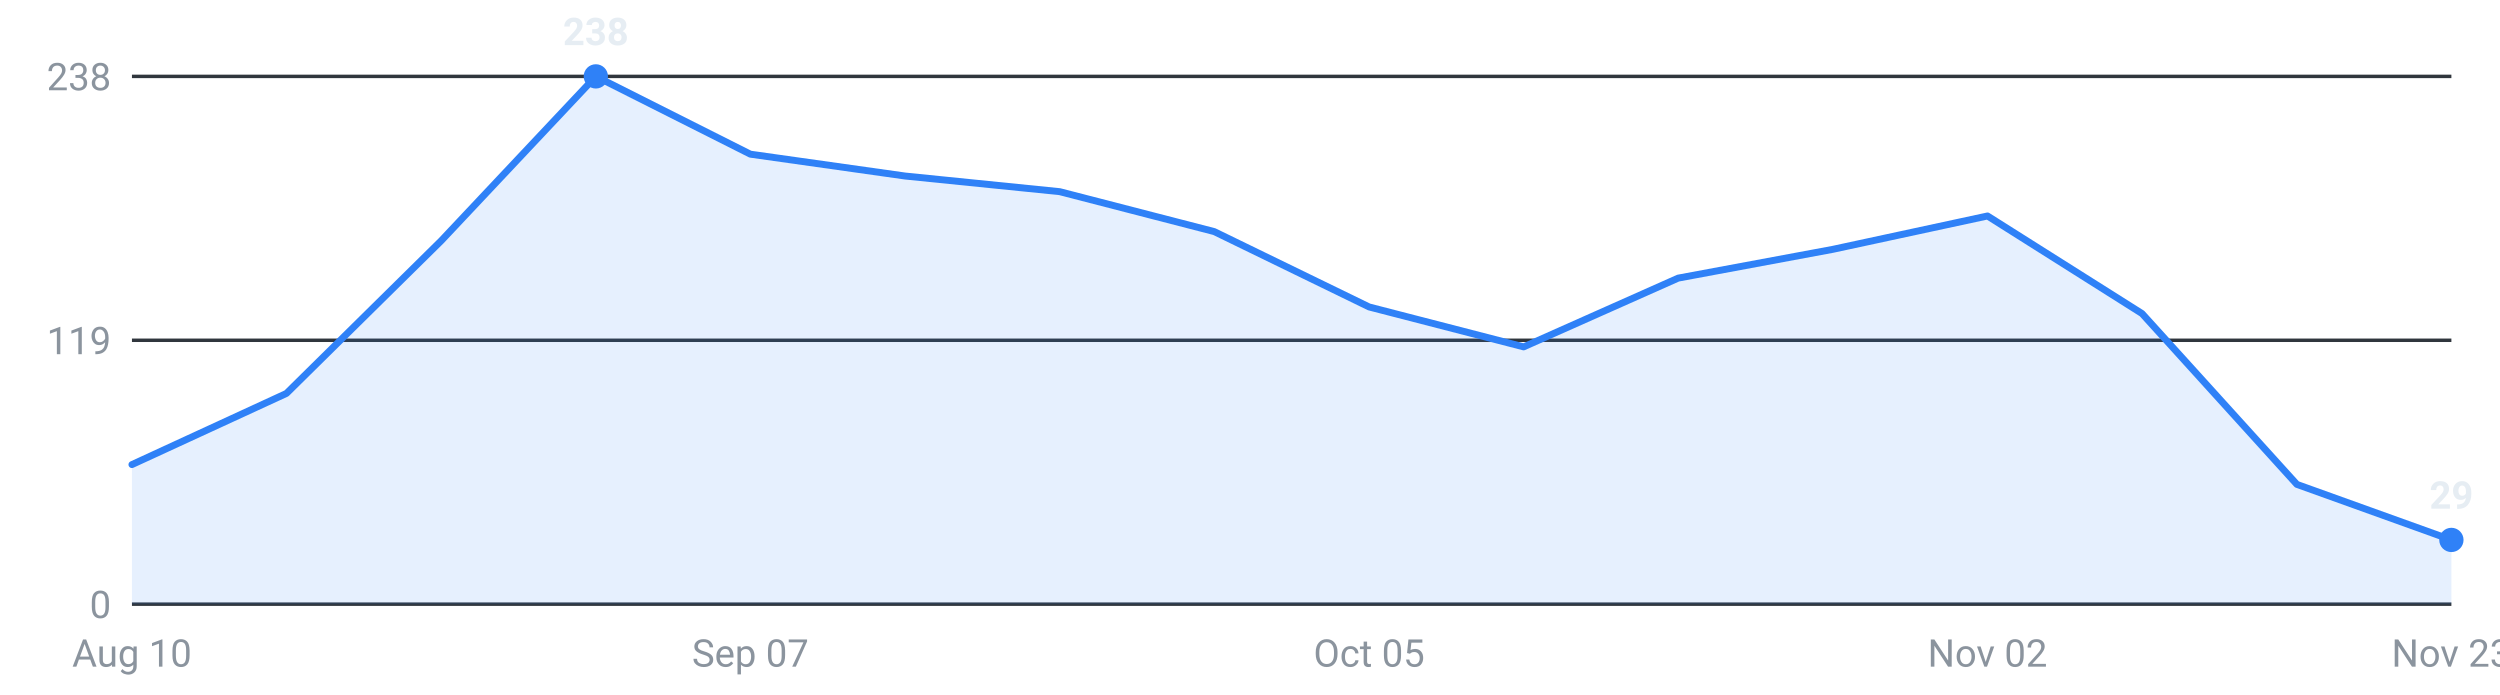
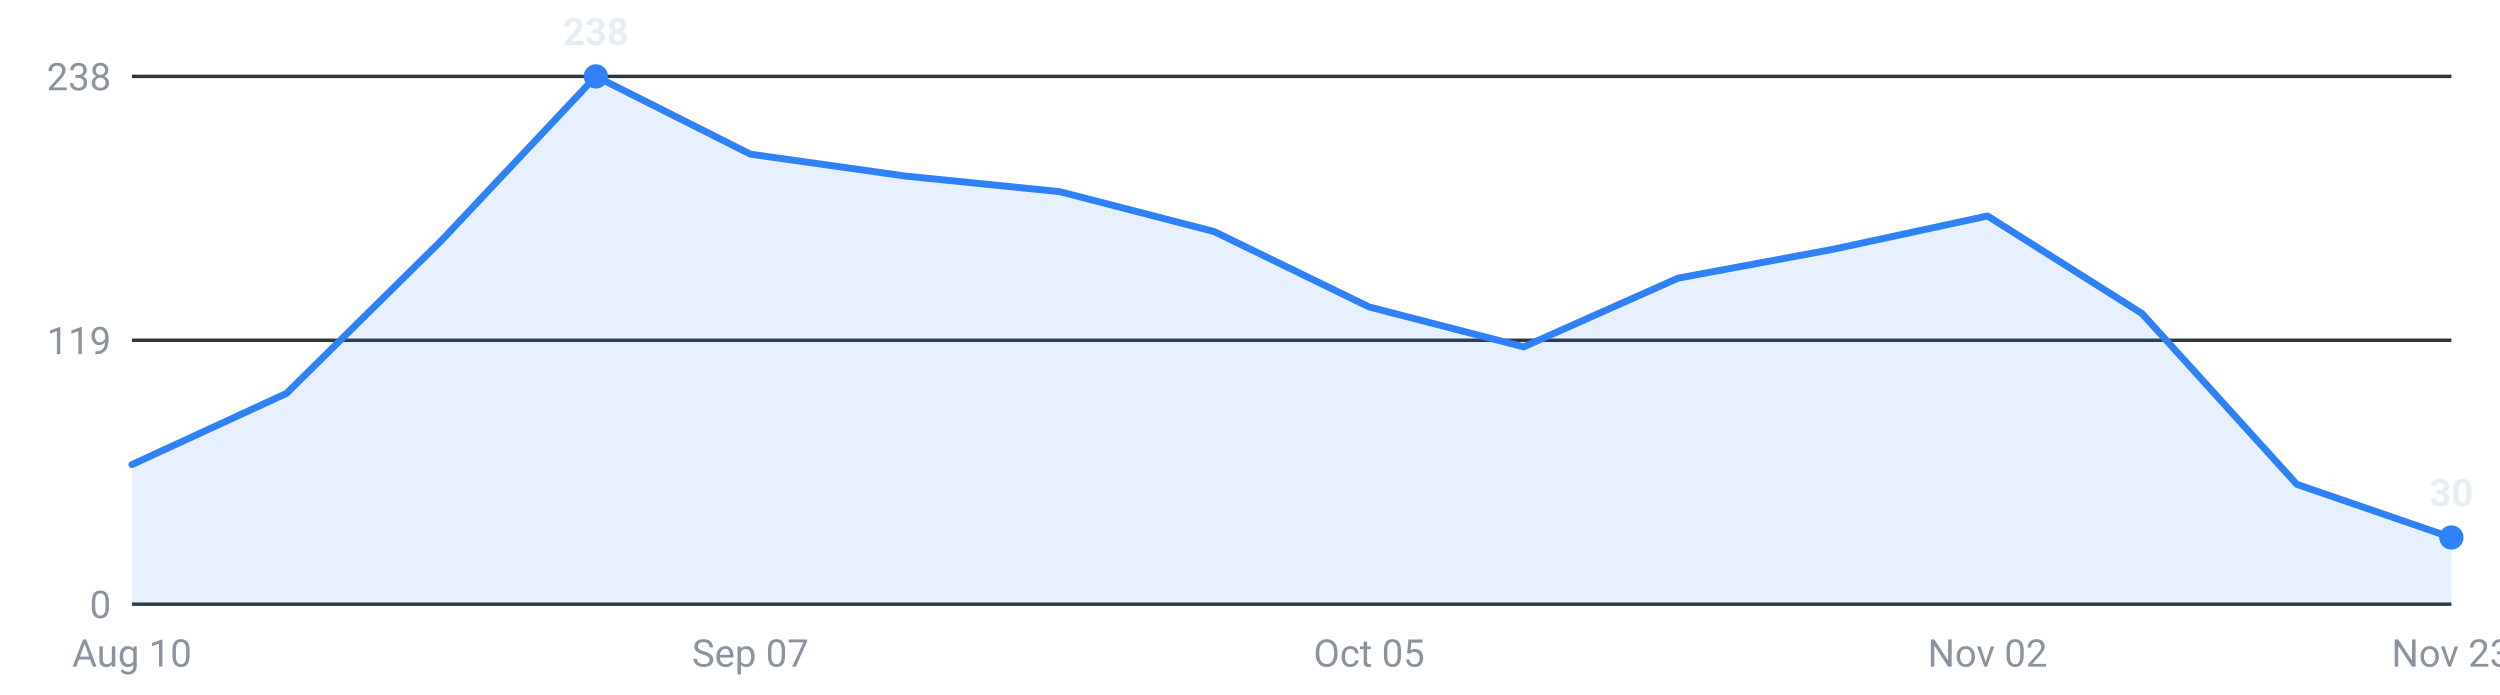
<svg xmlns="http://www.w3.org/2000/svg" viewBox="0 0 720 200" width="720" height="200" role="img" aria-label="Internships posted per week, last 16 weeks">
  <g font-family="-apple-system,Segoe UI,Roboto,sans-serif" font-size="11">
    <line x1="38" y1="174.0" x2="706" y2="174.0" stroke="#30363d" stroke-width="1" />
    <text x="32" y="178.0" text-anchor="end" fill="#8b949e">0</text>
    <line x1="38" y1="98.0" x2="706" y2="98.0" stroke="#30363d" stroke-width="1" />
    <text x="32" y="102.0" text-anchor="end" fill="#8b949e">119</text>
    <line x1="38" y1="22.0" x2="706" y2="22.0" stroke="#30363d" stroke-width="1" />
    <text x="32" y="26.0" text-anchor="end" fill="#8b949e">238</text>
-     <path d="M38.0,174 L38.0,133.8 L82.5,113.3 L127.1,69.3 L171.6,22.0 L216.1,44.4 L260.7,50.7 L305.2,55.2 L349.7,66.7 L394.3,88.4 L438.8,99.9 L483.3,80.1 L527.9,71.8 L572.4,62.2 L616.9,90.3 L661.5,139.5 L706.0,155.5 L706.0,174 Z" fill="#2f81f7" fill-opacity="0.12" />
-     <polyline points="38.0,133.8 82.5,113.3 127.1,69.3 171.6,22.0 216.1,44.4 260.7,50.7 305.2,55.2 349.7,66.7 394.3,88.4 438.8,99.9 483.3,80.1 527.9,71.8 572.4,62.2 616.9,90.3 661.5,139.5 706.0,155.5" fill="none" stroke="#2f81f7" stroke-width="2" stroke-linejoin="round" stroke-linecap="round" />
+     <path d="M38.0,174 L38.0,133.8 L82.5,113.3 L127.1,69.3 L171.6,22.0 L216.1,44.4 L260.7,50.7 L305.2,55.2 L349.7,66.7 L394.3,88.4 L438.8,99.9 L483.3,80.1 L527.9,71.8 L572.4,62.2 L616.9,90.3 L661.5,139.5 L706.0,154.8 L706.0,174 Z" fill="#2f81f7" fill-opacity="0.12" />
+     <polyline points="38.0,133.8 82.5,113.3 127.1,69.3 171.6,22.0 216.1,44.4 260.7,50.7 305.2,55.2 349.7,66.7 394.3,88.4 438.8,99.9 483.3,80.1 527.9,71.8 572.4,62.2 616.9,90.3 661.5,139.5 706.0,154.8" fill="none" stroke="#2f81f7" stroke-width="2" stroke-linejoin="round" stroke-linecap="round" />
    <circle cx="171.6" cy="22.0" r="3.5" fill="#2f81f7" />
    <text x="171.6" y="13.0" text-anchor="middle" fill="#e6edf3" font-weight="600">238</text>
-     <circle cx="706.0" cy="155.5" r="3.5" fill="#2f81f7" />
-     <text x="706.0" y="146.5" text-anchor="middle" fill="#e6edf3" font-weight="600">29</text>
+     <circle cx="706.0" cy="154.8" r="3.5" fill="#2f81f7" />
+     <text x="706.0" y="145.8" text-anchor="middle" fill="#e6edf3" font-weight="600">30</text>
    <text x="38.0" y="192" text-anchor="middle" fill="#8b949e">Aug 10</text>
    <text x="216.1" y="192" text-anchor="middle" fill="#8b949e">Sep 07</text>
    <text x="394.3" y="192" text-anchor="middle" fill="#8b949e">Oct 05</text>
    <text x="572.4" y="192" text-anchor="middle" fill="#8b949e">Nov 02</text>
    <text x="706.0" y="192" text-anchor="middle" fill="#8b949e">Nov 23</text>
  </g>
</svg>
